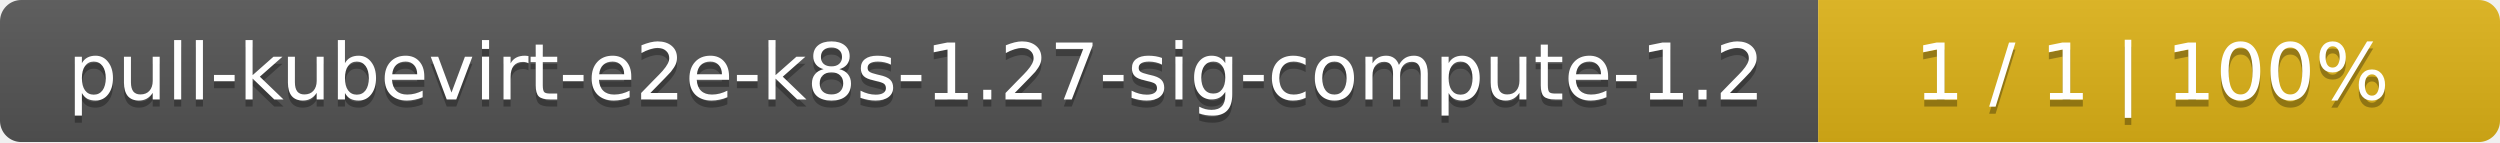
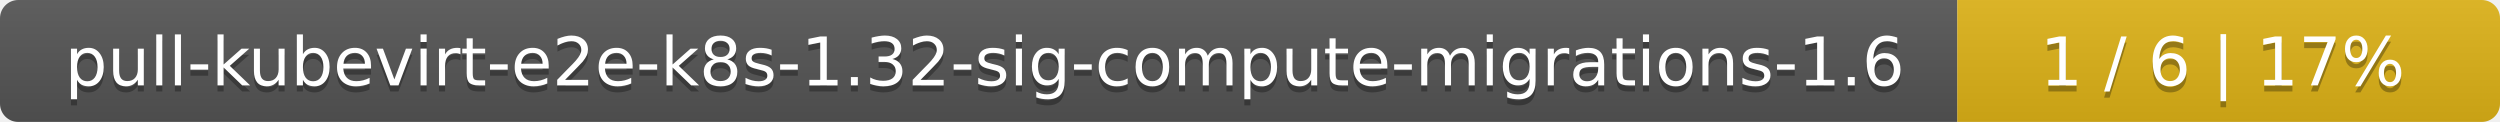
- <svg xmlns="http://www.w3.org/2000/svg" width="352" height="20">
+ <svg xmlns="http://www.w3.org/2000/svg" width="410" height="20">
  <linearGradient id="smooth" x2="0" y2="100%">
    <stop offset="0" stop-color="#bbb" stop-opacity=".1" />
    <stop offset="1" stop-opacity=".1" />
  </linearGradient>
  <mask id="round">
-     <rect width="352" height="20" rx="3" fill="#fff" />
+     <rect width="410" height="20" rx="3" fill="#fff" />
  </mask>
  <g mask="url(#round)">
-     <rect width="256" height="20" fill="#555" />
-     <rect x="256" width="96" height="20" fill="#dfb317" />
-     <rect width="352" height="20" fill="url(#smooth)" />
+     <rect width="321" height="20" fill="#555" />
+     <rect x="321" width="89" height="20" fill="#dfb317" />
+     <rect width="410" height="20" fill="url(#smooth)" />
  </g>
  <g fill="#fff" text-anchor="middle" font-family="DejaVu Sans,Verdana,Geneva,sans-serif" font-size="11">
-     <text x="129" y="15" fill="#010101" fill-opacity=".3">pull-kubevirt-e2e-k8s-1.27-sig-compute-1.2</text>
-     <text x="129" y="14">pull-kubevirt-e2e-k8s-1.27-sig-compute-1.2</text>
-     <text x="303" y="15" fill="#010101" fill-opacity=".3">1 / 1    |    100%</text>
-     <text x="303" y="14">1 / 1    |    100%</text>
+     <text x="161.5" y="15" fill="#010101" fill-opacity=".3">pull-kubevirt-e2e-k8s-1.32-sig-compute-migrations-1.6</text>
+     <text x="161.5" y="14">pull-kubevirt-e2e-k8s-1.32-sig-compute-migrations-1.6</text>
+     <text x="364.5" y="15" fill="#010101" fill-opacity=".3">1 / 6    |    17%</text>
+     <text x="364.5" y="14">1 / 6    |    17%</text>
  </g>
</svg>
